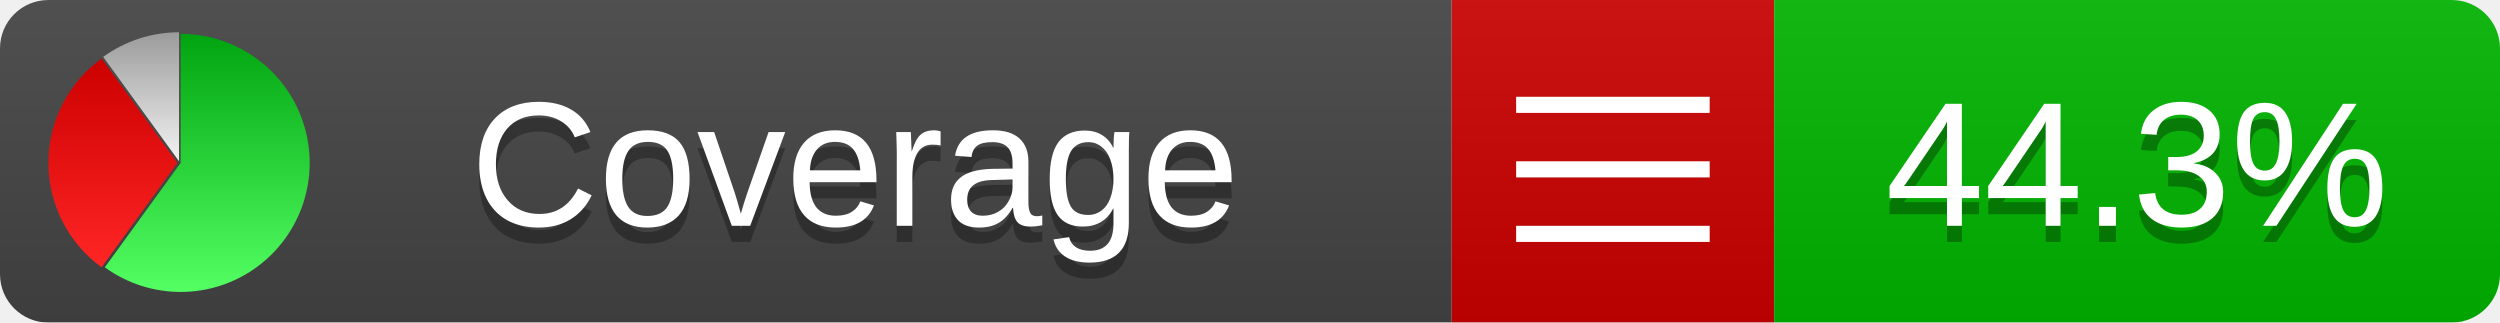
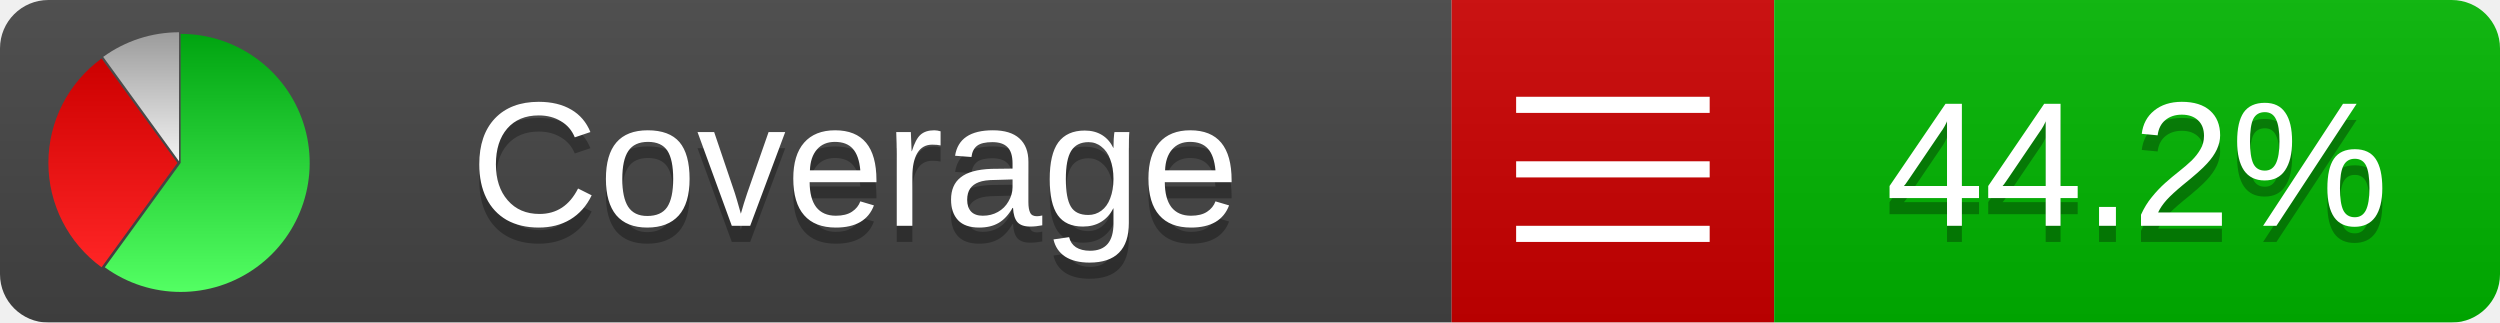
<svg xmlns="http://www.w3.org/2000/svg" xmlns:xlink="http://www.w3.org/1999/xlink" width="155" height="20">
  <style type="text/css">
          
            @keyframes fadeout {
              0 % { visibility: visible; opacity: 1; }
              40% { visibility: visible; opacity: 1; }
              50% { visibility: hidden; opacity: 0; }
              90% { visibility: hidden; opacity: 0; }
              100% { visibility: visible; opacity: 1; }
            }
            @keyframes fadein {
              0% { visibility: hidden; opacity: 0; }
              40% { visibility: hidden; opacity: 0; }
              50% { visibility: visible; opacity: 1; }
              90% { visibility: visible; opacity: 1; }
              100% { visibility: hidden; opacity: 0; }
            }
            .linecoverage {
                animation-duration: 10s;
                animation-name: fadeout;
                animation-iteration-count: infinite;
            }
            .branchcoverage {
                animation-duration: 10s;
                animation-name: fadein;
                animation-iteration-count: infinite;
            }
          
    </style>
  <defs>
    <linearGradient id="gradient" x2="0" y2="100%">
      <stop offset="0" stop-color="#bbb" stop-opacity=".1" />
      <stop offset="1" stop-opacity=".1" />
    </linearGradient>
    <linearGradient id="green" x2="0" y2="100%">
      <stop offset="0" stop-color="#00A410" />
      <stop offset="1" stop-color="#53FF63" />
    </linearGradient>
    <linearGradient id="red" x2="0" y2="100%">
      <stop offset="0" stop-color="#C00" />
      <stop offset="1" stop-color="#FF2525" />
    </linearGradient>
    <linearGradient id="gray" x2="0" y2="100%">
      <stop offset="0" stop-color="#9B9B9B" />
      <stop offset="1" stop-color="#F3F3F3" />
    </linearGradient>
    <mask id="mask">
      <rect width="155" height="20" rx="3" fill="#fff" />
    </mask>
    <g id="icon">
      <path style="fill:url(#green);" d="M205,202.5 l0,-200 a200,200 0 1,1 -117.558,361.803 z" />
      <path style="fill:url(#red);" d="M200,202.5 l-117.558,161.803 a200,200 0 0,1 0,-323.607 z" />
      <path style="fill:url(#gray);" d="M202.5,200 l-117.558,-161.803 a200,200 0 0,1 117.558,-38.196 z" />
    </g>
  </defs>
  <g mask="url(#mask)">
    <rect x="0" y="0" width="90" height="20" fill="#444" />
    <rect x="90" y="0" width="20" height="20" fill="#c00" />
    <rect x="110" y="0" width="45" height="20" fill="#00B600" />
    <rect x="0" y="0" width="155" height="20" fill="url(#gradient)" />
  </g>
  <g>
    <path class="" stroke="#fff" d="M94 6.5 h12 M94 10.5 h12 M94 14.5 h12" />
  </g>
  <g fill="#fff" text-anchor="middle" font-family="Verdana,Arial,Geneva,sans-serif" font-size="11">
    <a xlink:href="https://github.com/danielpalme/ReportGenerator" target="_top">
      <use xlink:href="#icon" transform="translate(3,2) scale(.04)" />
    </a>
    <text x="53" y="15" fill="#010101" fill-opacity=".3">Coverage</text>
    <text x="53" y="14" fill="#fff">Coverage</text>
-     <text class="" x="132.5" y="15" fill="#010101" fill-opacity=".3">44.3%</text>
-     <text class="" x="132.5" y="14">44.3%</text>
+     <text class="" x="132.5" y="15" fill="#010101" fill-opacity=".3">44.2%</text>
+     <text class="" x="132.5" y="14">44.2%</text>
  </g>
  <g>
    <rect class="" x="90" y="0" width="65" height="20" fill-opacity="0" />
  </g>
</svg>
